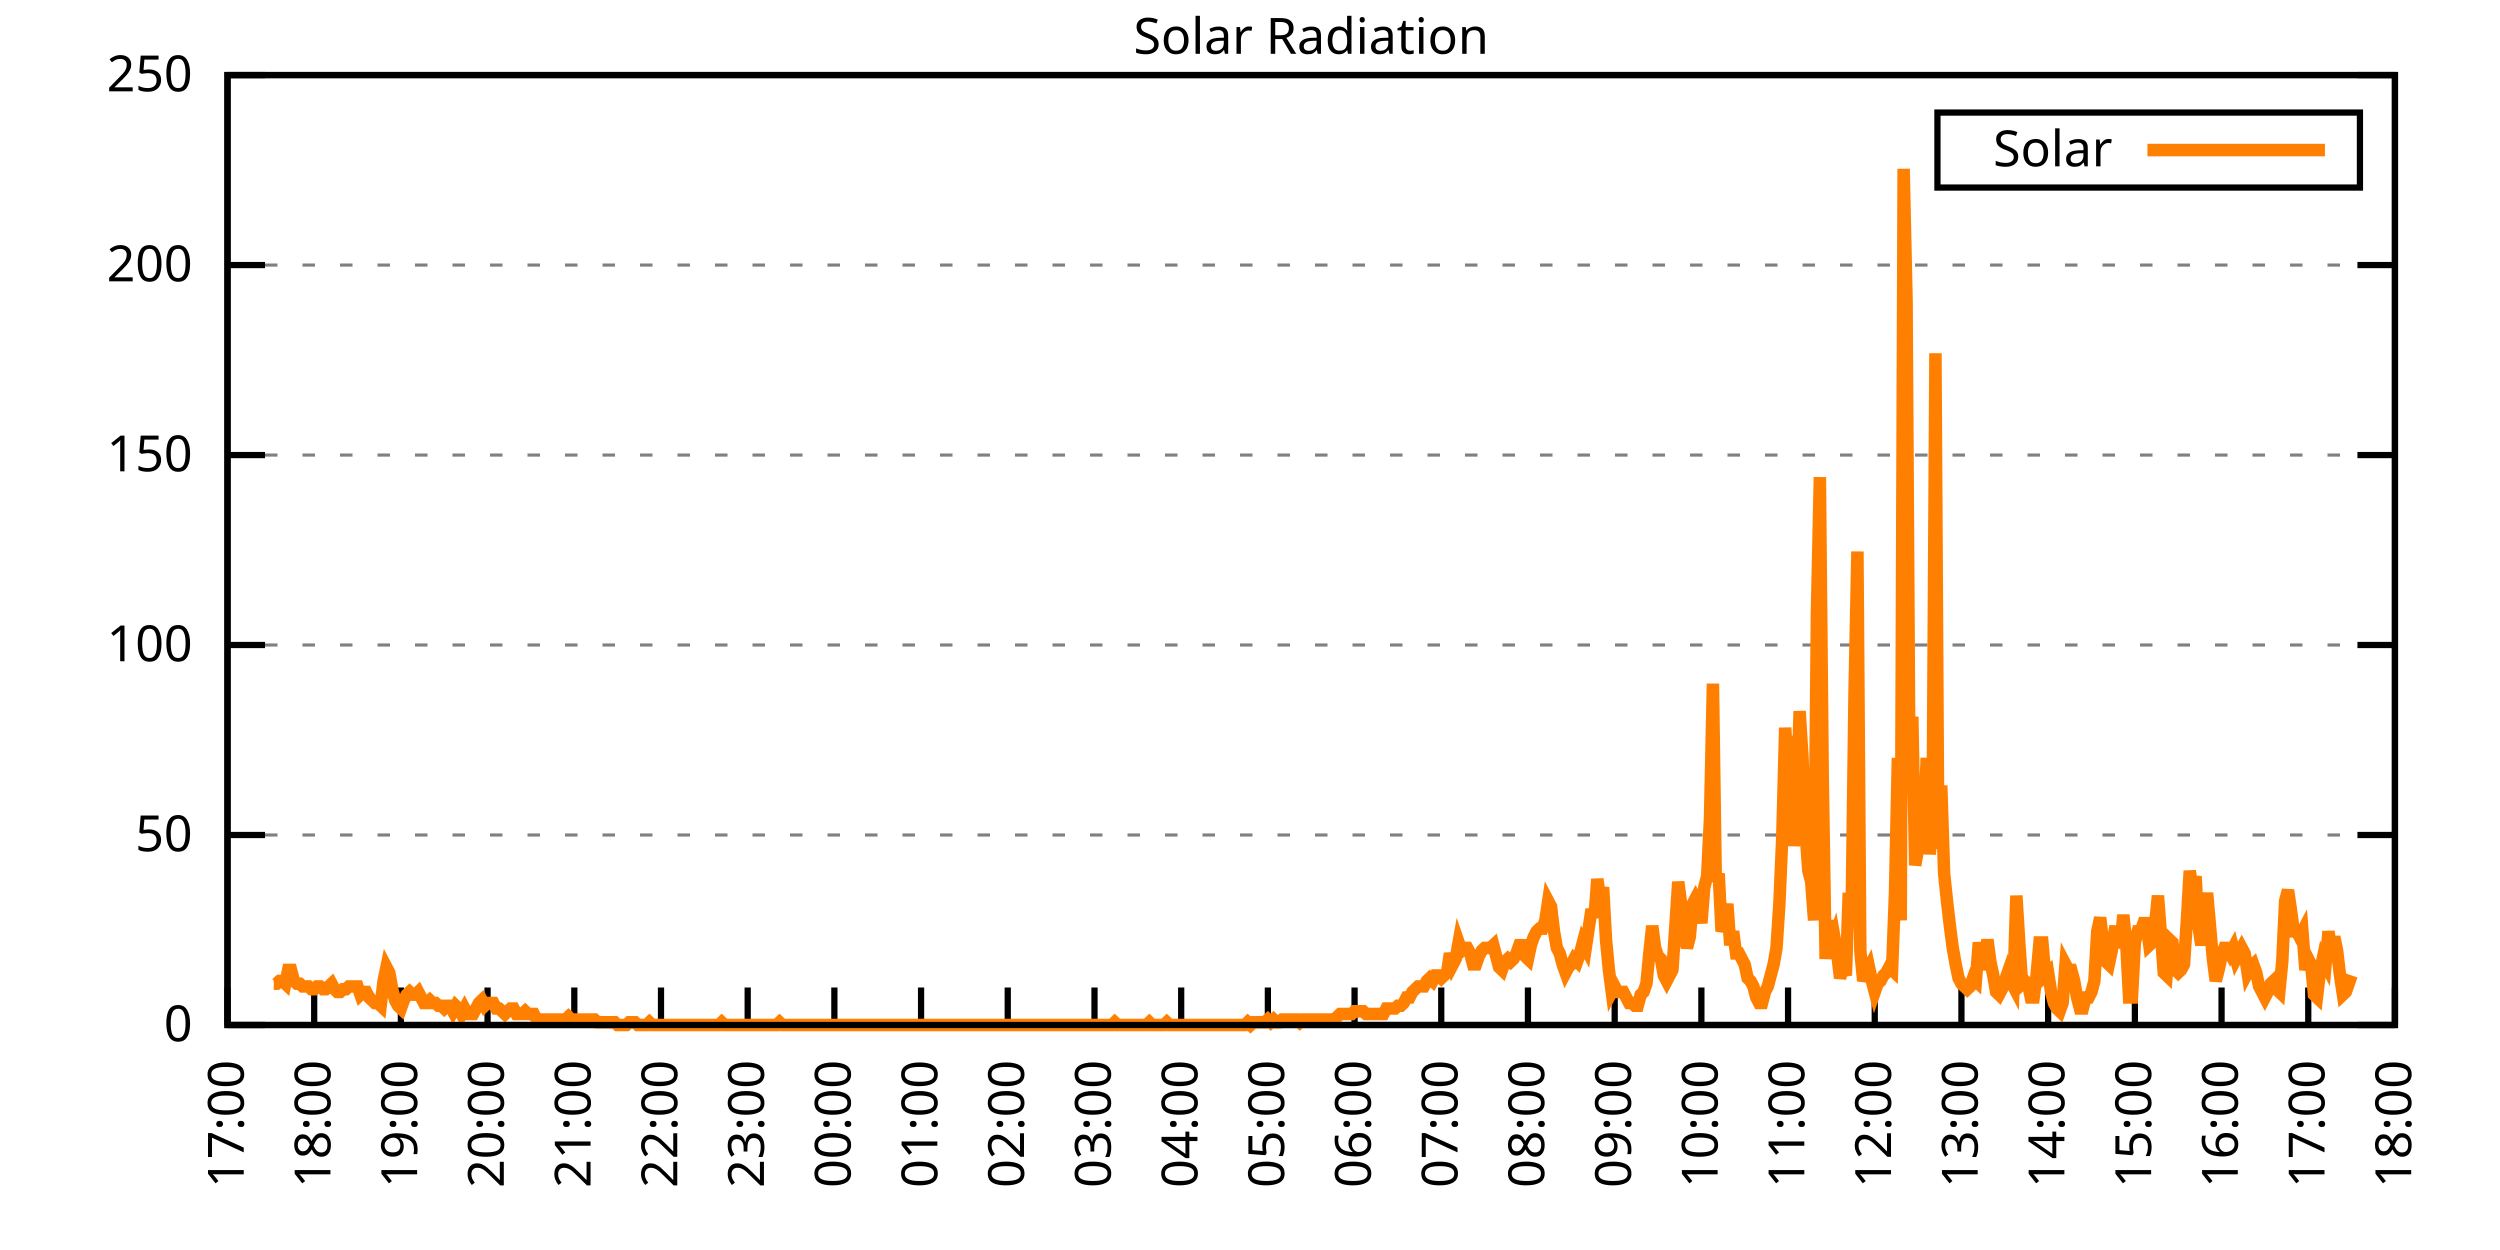
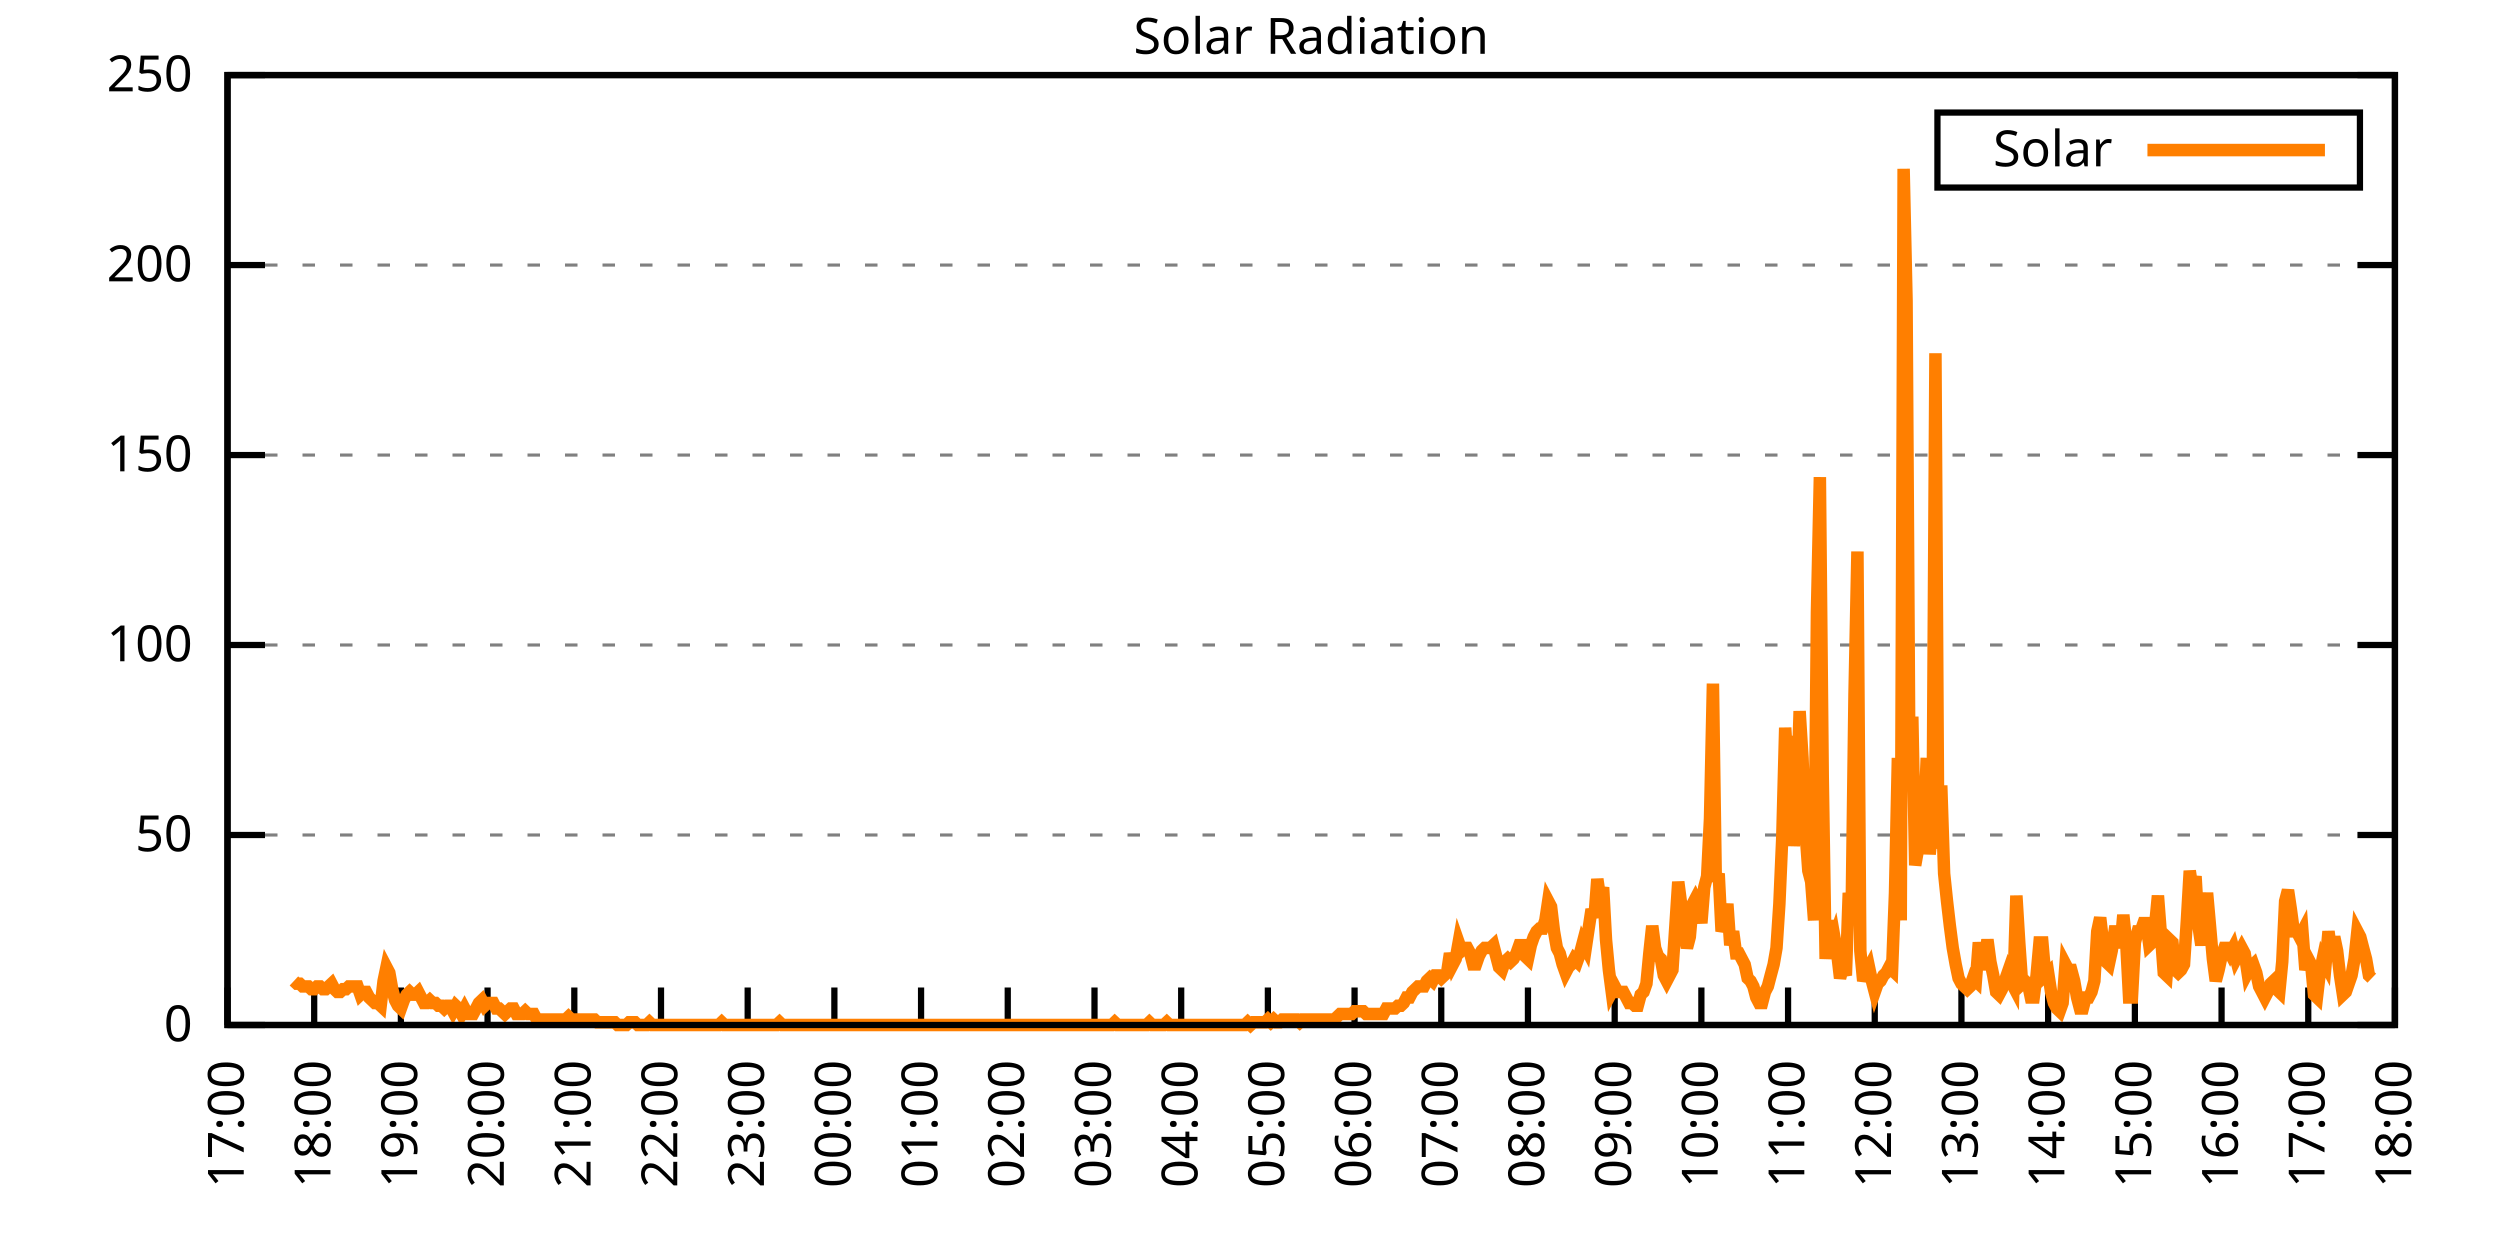
<svg xmlns="http://www.w3.org/2000/svg" xmlns:xlink="http://www.w3.org/1999/xlink" width="400" height="200" viewBox="0 0 400 200">
  <g id="gnuplot_canvas">
    <rect x="0" y="0" width="400" height="200" fill="none" />
    <defs>
      <circle id="gpDot" r="0.5" stroke-width="0.5" stroke="currentColor" />
      <path id="gpPt0" stroke-width="0.333" stroke="currentColor" d="M-1,0 h2 M0,-1 v2" />
      <path id="gpPt1" stroke-width="0.333" stroke="currentColor" d="M-1,-1 L1,1 M1,-1 L-1,1" />
      <path id="gpPt2" stroke-width="0.333" stroke="currentColor" d="M-1,0 L1,0 M0,-1 L0,1 M-1,-1 L1,1 M-1,1 L1,-1" />
      <rect id="gpPt3" stroke-width="0.333" stroke="currentColor" x="-1" y="-1" width="2" height="2" />
      <rect id="gpPt4" stroke-width="0.333" stroke="currentColor" fill="currentColor" x="-1" y="-1" width="2" height="2" />
      <circle id="gpPt5" stroke-width="0.333" stroke="currentColor" cx="0" cy="0" r="1" />
      <use xlink:href="#gpPt5" id="gpPt6" fill="currentColor" stroke="none" />
      <path id="gpPt7" stroke-width="0.333" stroke="currentColor" d="M0,-1.33 L-1.33,0.67 L1.33,0.67 z" />
      <use xlink:href="#gpPt7" id="gpPt8" fill="currentColor" stroke="none" />
      <use xlink:href="#gpPt7" id="gpPt9" stroke="currentColor" transform="rotate(180)" />
      <use xlink:href="#gpPt9" id="gpPt10" fill="currentColor" stroke="none" />
      <use xlink:href="#gpPt3" id="gpPt11" stroke="currentColor" transform="rotate(45)" />
      <use xlink:href="#gpPt11" id="gpPt12" fill="currentColor" stroke="none" />
      <path id="gpPt13" stroke-width="0.333" stroke="currentColor" d="M0,1.330 L1.265,0.411 L0.782,-1.067 L-0.782,-1.076 L-1.265,0.411 z" />
      <use xlink:href="#gpPt13" id="gpPt14" fill="currentColor" stroke="none" />
      <filter id="textbox" filterUnits="objectBoundingBox" x="0" y="0" height="1" width="1">
        <feFlood flood-color="white" flood-opacity="1" result="bgnd" />
        <feComposite in="SourceGraphic" in2="bgnd" operator="atop" />
      </filter>
      <filter id="greybox" filterUnits="objectBoundingBox" x="0" y="0" height="1" width="1">
        <feFlood flood-color="lightgrey" flood-opacity="1" result="grey" />
        <feComposite in="SourceGraphic" in2="grey" operator="atop" />
      </filter>
    </defs>
    <g fill="none" color="white" stroke="currentColor" stroke-width="1.00" stroke-linecap="butt" stroke-linejoin="miter">
</g>
    <g fill="none" color="black" stroke="currentColor" stroke-width="1.00" stroke-linecap="butt" stroke-linejoin="miter">
      <g stroke="none" shape-rendering="crispEdges">
        <polygon fill="rgb(255, 255, 255)" points="36.40,164.00 383.18,164.00 383.18,12.02 36.40,12.02 " />
      </g>
    </g>
    <g fill="none" color="black" stroke="currentColor" stroke-width="1.00" stroke-linecap="butt" stroke-linejoin="miter">
</g>
    <g fill="none" color="black" stroke="black" stroke-width="0.50" stroke-linecap="butt" stroke-linejoin="miter">
</g>
    <g fill="none" color="gray" stroke="currentColor" stroke-width="0.50" stroke-linecap="butt" stroke-linejoin="miter">
      <path stroke="gray" stroke-dasharray="2,4" class="gridline" d="M36.40,164.00 L383.19,164.00  " />
    </g>
    <g fill="none" color="gray" stroke="gray" stroke-width="1.00" stroke-linecap="butt" stroke-linejoin="miter">
</g>
    <g fill="none" color="black" stroke="currentColor" stroke-width="1.00" stroke-linecap="butt" stroke-linejoin="miter">
      <path stroke="black" d="M36.40,164.00 L42.40,164.00 M383.19,164.00 L377.19,164.00  " />
      <g transform="translate(30.80,166.60)" stroke="none" fill="black" font-family="Sans" font-size="8.00" text-anchor="end">
        <text>
          <tspan font-family="Sans"> 0</tspan>
        </text>
      </g>
    </g>
    <g fill="none" color="black" stroke="currentColor" stroke-width="1.00" stroke-linecap="butt" stroke-linejoin="miter">
</g>
    <g fill="none" color="black" stroke="black" stroke-width="0.50" stroke-linecap="butt" stroke-linejoin="miter">
</g>
    <g fill="none" color="gray" stroke="currentColor" stroke-width="0.50" stroke-linecap="butt" stroke-linejoin="miter">
      <path stroke="gray" stroke-dasharray="2,4" class="gridline" d="M36.40,133.60 L383.19,133.60  " />
    </g>
    <g fill="none" color="gray" stroke="gray" stroke-width="1.00" stroke-linecap="butt" stroke-linejoin="miter">
</g>
    <g fill="none" color="black" stroke="currentColor" stroke-width="1.00" stroke-linecap="butt" stroke-linejoin="miter">
      <path stroke="black" d="M36.40,133.60 L42.40,133.60 M383.19,133.60 L377.19,133.60  " />
      <g transform="translate(30.80,136.20)" stroke="none" fill="black" font-family="Sans" font-size="8.00" text-anchor="end">
        <text>
          <tspan font-family="Sans"> 50</tspan>
        </text>
      </g>
    </g>
    <g fill="none" color="black" stroke="currentColor" stroke-width="1.00" stroke-linecap="butt" stroke-linejoin="miter">
</g>
    <g fill="none" color="black" stroke="black" stroke-width="0.50" stroke-linecap="butt" stroke-linejoin="miter">
</g>
    <g fill="none" color="gray" stroke="currentColor" stroke-width="0.50" stroke-linecap="butt" stroke-linejoin="miter">
      <path stroke="gray" stroke-dasharray="2,4" class="gridline" d="M36.40,103.20 L383.19,103.20  " />
    </g>
    <g fill="none" color="gray" stroke="gray" stroke-width="1.00" stroke-linecap="butt" stroke-linejoin="miter">
</g>
    <g fill="none" color="black" stroke="currentColor" stroke-width="1.00" stroke-linecap="butt" stroke-linejoin="miter">
      <path stroke="black" d="M36.40,103.20 L42.40,103.20 M383.19,103.20 L377.19,103.20  " />
      <g transform="translate(30.80,105.80)" stroke="none" fill="black" font-family="Sans" font-size="8.00" text-anchor="end">
        <text>
          <tspan font-family="Sans"> 100</tspan>
        </text>
      </g>
    </g>
    <g fill="none" color="black" stroke="currentColor" stroke-width="1.00" stroke-linecap="butt" stroke-linejoin="miter">
</g>
    <g fill="none" color="black" stroke="black" stroke-width="0.50" stroke-linecap="butt" stroke-linejoin="miter">
</g>
    <g fill="none" color="gray" stroke="currentColor" stroke-width="0.50" stroke-linecap="butt" stroke-linejoin="miter">
      <path stroke="gray" stroke-dasharray="2,4" class="gridline" d="M36.40,72.81 L383.19,72.81  " />
    </g>
    <g fill="none" color="gray" stroke="gray" stroke-width="1.00" stroke-linecap="butt" stroke-linejoin="miter">
</g>
    <g fill="none" color="black" stroke="currentColor" stroke-width="1.00" stroke-linecap="butt" stroke-linejoin="miter">
      <path stroke="black" d="M36.40,72.81 L42.40,72.81 M383.19,72.81 L377.19,72.81  " />
      <g transform="translate(30.80,75.41)" stroke="none" fill="black" font-family="Sans" font-size="8.00" text-anchor="end">
        <text>
          <tspan font-family="Sans"> 150</tspan>
        </text>
      </g>
    </g>
    <g fill="none" color="black" stroke="currentColor" stroke-width="1.00" stroke-linecap="butt" stroke-linejoin="miter">
</g>
    <g fill="none" color="black" stroke="black" stroke-width="0.50" stroke-linecap="butt" stroke-linejoin="miter">
</g>
    <g fill="none" color="gray" stroke="currentColor" stroke-width="0.50" stroke-linecap="butt" stroke-linejoin="miter">
      <path stroke="gray" stroke-dasharray="2,4" class="gridline" d="M36.40,42.41 L383.19,42.41  " />
    </g>
    <g fill="none" color="gray" stroke="gray" stroke-width="1.00" stroke-linecap="butt" stroke-linejoin="miter">
</g>
    <g fill="none" color="black" stroke="currentColor" stroke-width="1.00" stroke-linecap="butt" stroke-linejoin="miter">
      <path stroke="black" d="M36.40,42.41 L42.40,42.41 M383.19,42.41 L377.19,42.41  " />
      <g transform="translate(30.80,45.01)" stroke="none" fill="black" font-family="Sans" font-size="8.00" text-anchor="end">
        <text>
          <tspan font-family="Sans"> 200</tspan>
        </text>
      </g>
    </g>
    <g fill="none" color="black" stroke="currentColor" stroke-width="1.00" stroke-linecap="butt" stroke-linejoin="miter">
</g>
    <g fill="none" color="black" stroke="black" stroke-width="0.50" stroke-linecap="butt" stroke-linejoin="miter">
</g>
    <g fill="none" color="gray" stroke="currentColor" stroke-width="0.50" stroke-linecap="butt" stroke-linejoin="miter">
      <path stroke="gray" stroke-dasharray="2,4" class="gridline" d="M36.40,12.01 L383.19,12.01  " />
    </g>
    <g fill="none" color="gray" stroke="gray" stroke-width="1.00" stroke-linecap="butt" stroke-linejoin="miter">
</g>
    <g fill="none" color="black" stroke="currentColor" stroke-width="1.00" stroke-linecap="butt" stroke-linejoin="miter">
      <path stroke="black" d="M36.40,12.01 L42.40,12.01 M383.19,12.01 L377.19,12.01  " />
      <g transform="translate(30.80,14.61)" stroke="none" fill="black" font-family="Sans" font-size="8.00" text-anchor="end">
        <text>
          <tspan font-family="Sans"> 250</tspan>
        </text>
      </g>
    </g>
    <g fill="none" color="black" stroke="currentColor" stroke-width="1.00" stroke-linecap="butt" stroke-linejoin="miter">
      <path stroke="black" d="M36.40,164.00 L36.40,158.00  " />
      <g transform="translate(39.00,169.60) rotate(270.00)" stroke="none" fill="black" font-family="Sans" font-size="8.00" text-anchor="end">
        <text>
          <tspan font-family="Sans">17:00</tspan>
        </text>
      </g>
    </g>
    <g fill="none" color="black" stroke="currentColor" stroke-width="1.00" stroke-linecap="butt" stroke-linejoin="miter">
      <path stroke="black" d="M50.27,164.00 L50.27,158.00  " />
      <g transform="translate(52.87,169.60) rotate(270.00)" stroke="none" fill="black" font-family="Sans" font-size="8.00" text-anchor="end">
        <text>
          <tspan font-family="Sans">18:00</tspan>
        </text>
      </g>
    </g>
    <g fill="none" color="black" stroke="currentColor" stroke-width="1.00" stroke-linecap="butt" stroke-linejoin="miter">
      <path stroke="black" d="M64.14,164.00 L64.14,158.00  " />
      <g transform="translate(66.74,169.60) rotate(270.00)" stroke="none" fill="black" font-family="Sans" font-size="8.00" text-anchor="end">
        <text>
          <tspan font-family="Sans">19:00</tspan>
        </text>
      </g>
    </g>
    <g fill="none" color="black" stroke="currentColor" stroke-width="1.00" stroke-linecap="butt" stroke-linejoin="miter">
      <path stroke="black" d="M78.01,164.00 L78.01,158.00  " />
      <g transform="translate(80.61,169.60) rotate(270.00)" stroke="none" fill="black" font-family="Sans" font-size="8.00" text-anchor="end">
        <text>
          <tspan font-family="Sans">20:00</tspan>
        </text>
      </g>
    </g>
    <g fill="none" color="black" stroke="currentColor" stroke-width="1.00" stroke-linecap="butt" stroke-linejoin="miter">
      <path stroke="black" d="M91.89,164.00 L91.89,158.00  " />
      <g transform="translate(94.49,169.60) rotate(270.00)" stroke="none" fill="black" font-family="Sans" font-size="8.00" text-anchor="end">
        <text>
          <tspan font-family="Sans">21:00</tspan>
        </text>
      </g>
    </g>
    <g fill="none" color="black" stroke="currentColor" stroke-width="1.00" stroke-linecap="butt" stroke-linejoin="miter">
      <path stroke="black" d="M105.76,164.00 L105.76,158.00  " />
      <g transform="translate(108.36,169.60) rotate(270.00)" stroke="none" fill="black" font-family="Sans" font-size="8.00" text-anchor="end">
        <text>
          <tspan font-family="Sans">22:00</tspan>
        </text>
      </g>
    </g>
    <g fill="none" color="black" stroke="currentColor" stroke-width="1.00" stroke-linecap="butt" stroke-linejoin="miter">
      <path stroke="black" d="M119.63,164.00 L119.63,158.00  " />
      <g transform="translate(122.23,169.60) rotate(270.00)" stroke="none" fill="black" font-family="Sans" font-size="8.00" text-anchor="end">
        <text>
          <tspan font-family="Sans">23:00</tspan>
        </text>
      </g>
    </g>
    <g fill="none" color="black" stroke="currentColor" stroke-width="1.00" stroke-linecap="butt" stroke-linejoin="miter">
      <path stroke="black" d="M133.50,164.00 L133.50,158.00  " />
      <g transform="translate(136.10,169.60) rotate(270.00)" stroke="none" fill="black" font-family="Sans" font-size="8.00" text-anchor="end">
        <text>
          <tspan font-family="Sans">00:00</tspan>
        </text>
      </g>
    </g>
    <g fill="none" color="black" stroke="currentColor" stroke-width="1.00" stroke-linecap="butt" stroke-linejoin="miter">
      <path stroke="black" d="M147.37,164.00 L147.37,158.00  " />
      <g transform="translate(149.97,169.60) rotate(270.00)" stroke="none" fill="black" font-family="Sans" font-size="8.00" text-anchor="end">
        <text>
          <tspan font-family="Sans">01:00</tspan>
        </text>
      </g>
    </g>
    <g fill="none" color="black" stroke="currentColor" stroke-width="1.00" stroke-linecap="butt" stroke-linejoin="miter">
      <path stroke="black" d="M161.24,164.00 L161.24,158.00  " />
      <g transform="translate(163.84,169.60) rotate(270.00)" stroke="none" fill="black" font-family="Sans" font-size="8.00" text-anchor="end">
        <text>
          <tspan font-family="Sans">02:00</tspan>
        </text>
      </g>
    </g>
    <g fill="none" color="black" stroke="currentColor" stroke-width="1.00" stroke-linecap="butt" stroke-linejoin="miter">
      <path stroke="black" d="M175.12,164.00 L175.12,158.00  " />
      <g transform="translate(177.72,169.60) rotate(270.00)" stroke="none" fill="black" font-family="Sans" font-size="8.00" text-anchor="end">
        <text>
          <tspan font-family="Sans">03:00</tspan>
        </text>
      </g>
    </g>
    <g fill="none" color="black" stroke="currentColor" stroke-width="1.00" stroke-linecap="butt" stroke-linejoin="miter">
      <path stroke="black" d="M188.99,164.00 L188.99,158.00  " />
      <g transform="translate(191.59,169.60) rotate(270.00)" stroke="none" fill="black" font-family="Sans" font-size="8.00" text-anchor="end">
        <text>
          <tspan font-family="Sans">04:00</tspan>
        </text>
      </g>
    </g>
    <g fill="none" color="black" stroke="currentColor" stroke-width="1.00" stroke-linecap="butt" stroke-linejoin="miter">
      <path stroke="black" d="M202.86,164.00 L202.86,158.00  " />
      <g transform="translate(205.46,169.60) rotate(270.00)" stroke="none" fill="black" font-family="Sans" font-size="8.00" text-anchor="end">
        <text>
          <tspan font-family="Sans">05:00</tspan>
        </text>
      </g>
    </g>
    <g fill="none" color="black" stroke="currentColor" stroke-width="1.00" stroke-linecap="butt" stroke-linejoin="miter">
      <path stroke="black" d="M216.73,164.00 L216.73,158.00  " />
      <g transform="translate(219.33,169.60) rotate(270.00)" stroke="none" fill="black" font-family="Sans" font-size="8.00" text-anchor="end">
        <text>
          <tspan font-family="Sans">06:00</tspan>
        </text>
      </g>
    </g>
    <g fill="none" color="black" stroke="currentColor" stroke-width="1.00" stroke-linecap="butt" stroke-linejoin="miter">
      <path stroke="black" d="M230.60,164.00 L230.60,158.00  " />
      <g transform="translate(233.20,169.60) rotate(270.00)" stroke="none" fill="black" font-family="Sans" font-size="8.00" text-anchor="end">
        <text>
          <tspan font-family="Sans">07:00</tspan>
        </text>
      </g>
    </g>
    <g fill="none" color="black" stroke="currentColor" stroke-width="1.00" stroke-linecap="butt" stroke-linejoin="miter">
      <path stroke="black" d="M244.47,164.00 L244.47,158.00  " />
      <g transform="translate(247.07,169.60) rotate(270.00)" stroke="none" fill="black" font-family="Sans" font-size="8.00" text-anchor="end">
        <text>
          <tspan font-family="Sans">08:00</tspan>
        </text>
      </g>
    </g>
    <g fill="none" color="black" stroke="currentColor" stroke-width="1.00" stroke-linecap="butt" stroke-linejoin="miter">
      <path stroke="black" d="M258.35,164.00 L258.35,158.00  " />
      <g transform="translate(260.95,169.60) rotate(270.00)" stroke="none" fill="black" font-family="Sans" font-size="8.00" text-anchor="end">
        <text>
          <tspan font-family="Sans">09:00</tspan>
        </text>
      </g>
    </g>
    <g fill="none" color="black" stroke="currentColor" stroke-width="1.00" stroke-linecap="butt" stroke-linejoin="miter">
      <path stroke="black" d="M272.22,164.00 L272.22,158.00  " />
      <g transform="translate(274.82,169.60) rotate(270.00)" stroke="none" fill="black" font-family="Sans" font-size="8.00" text-anchor="end">
        <text>
          <tspan font-family="Sans">10:00</tspan>
        </text>
      </g>
    </g>
    <g fill="none" color="black" stroke="currentColor" stroke-width="1.00" stroke-linecap="butt" stroke-linejoin="miter">
      <path stroke="black" d="M286.09,164.00 L286.09,158.00  " />
      <g transform="translate(288.69,169.60) rotate(270.00)" stroke="none" fill="black" font-family="Sans" font-size="8.00" text-anchor="end">
        <text>
          <tspan font-family="Sans">11:00</tspan>
        </text>
      </g>
    </g>
    <g fill="none" color="black" stroke="currentColor" stroke-width="1.00" stroke-linecap="butt" stroke-linejoin="miter">
      <path stroke="black" d="M299.96,164.00 L299.96,158.00  " />
      <g transform="translate(302.56,169.60) rotate(270.00)" stroke="none" fill="black" font-family="Sans" font-size="8.00" text-anchor="end">
        <text>
          <tspan font-family="Sans">12:00</tspan>
        </text>
      </g>
    </g>
    <g fill="none" color="black" stroke="currentColor" stroke-width="1.00" stroke-linecap="butt" stroke-linejoin="miter">
      <path stroke="black" d="M313.83,164.00 L313.83,158.00  " />
      <g transform="translate(316.43,169.60) rotate(270.00)" stroke="none" fill="black" font-family="Sans" font-size="8.00" text-anchor="end">
        <text>
          <tspan font-family="Sans">13:00</tspan>
        </text>
      </g>
    </g>
    <g fill="none" color="black" stroke="currentColor" stroke-width="1.00" stroke-linecap="butt" stroke-linejoin="miter">
      <path stroke="black" d="M327.70,164.00 L327.70,158.00  " />
      <g transform="translate(330.30,169.60) rotate(270.00)" stroke="none" fill="black" font-family="Sans" font-size="8.00" text-anchor="end">
        <text>
          <tspan font-family="Sans">14:00</tspan>
        </text>
      </g>
    </g>
    <g fill="none" color="black" stroke="currentColor" stroke-width="1.00" stroke-linecap="butt" stroke-linejoin="miter">
      <path stroke="black" d="M341.58,164.00 L341.58,158.00  " />
      <g transform="translate(344.18,169.60) rotate(270.00)" stroke="none" fill="black" font-family="Sans" font-size="8.00" text-anchor="end">
        <text>
          <tspan font-family="Sans">15:00</tspan>
        </text>
      </g>
    </g>
    <g fill="none" color="black" stroke="currentColor" stroke-width="1.00" stroke-linecap="butt" stroke-linejoin="miter">
      <path stroke="black" d="M355.45,164.00 L355.45,158.00  " />
      <g transform="translate(358.05,169.60) rotate(270.00)" stroke="none" fill="black" font-family="Sans" font-size="8.00" text-anchor="end">
        <text>
          <tspan font-family="Sans">16:00</tspan>
        </text>
      </g>
    </g>
    <g fill="none" color="black" stroke="currentColor" stroke-width="1.00" stroke-linecap="butt" stroke-linejoin="miter">
      <path stroke="black" d="M369.32,164.00 L369.32,158.00  " />
      <g transform="translate(371.92,169.60) rotate(270.00)" stroke="none" fill="black" font-family="Sans" font-size="8.00" text-anchor="end">
        <text>
          <tspan font-family="Sans">17:00</tspan>
        </text>
      </g>
    </g>
    <g fill="none" color="black" stroke="currentColor" stroke-width="1.00" stroke-linecap="butt" stroke-linejoin="miter">
      <path stroke="black" d="M383.19,164.00 L383.19,158.00  " />
      <g transform="translate(385.79,169.60) rotate(270.00)" stroke="none" fill="black" font-family="Sans" font-size="8.00" text-anchor="end">
        <text>
          <tspan font-family="Sans">18:00</tspan>
        </text>
      </g>
    </g>
    <g fill="none" color="black" stroke="currentColor" stroke-width="1.00" stroke-linecap="butt" stroke-linejoin="miter">
</g>
    <g fill="none" color="black" stroke="currentColor" stroke-width="1.00" stroke-linecap="butt" stroke-linejoin="miter">
      <path stroke="black" d="M36.40,12.01 L36.40,164.00 L383.19,164.00 L383.19,12.01 L36.40,12.01 Z  " />
    </g>
    <g fill="none" color="black" stroke="currentColor" stroke-width="1.00" stroke-linecap="butt" stroke-linejoin="miter">
</g>
    <g fill="none" color="black" stroke="currentColor" stroke-width="1.00" stroke-linecap="butt" stroke-linejoin="miter">
      <path stroke="black" d="M309.99,30.01 L309.99,18.01 L377.59,18.01 L377.59,30.01 L309.99,30.01 Z  " />
    </g>
    <g id="Solar_Radiation_plot_1">
      <g fill="none" color="white" stroke="black" stroke-width="2.00" stroke-linecap="butt" stroke-linejoin="miter">
</g>
      <g fill="none" color="black" stroke="currentColor" stroke-width="2.00" stroke-linecap="butt" stroke-linejoin="miter">
        <g transform="translate(337.99,26.61)" stroke="none" fill="black" font-family="Sans" font-size="8.00" text-anchor="end">
          <text>
            <tspan font-family="Sans">Solar</tspan>
          </text>
        </g>
      </g>
      <g fill="none" color="black" stroke="currentColor" stroke-width="2.00" stroke-linecap="butt" stroke-linejoin="miter">
-         <path stroke="rgb(255, 127,   0)" d="M343.59,24.01 L371.99,24.01 M43.80,157.39 L44.26,157.39 L44.72,156.95 L45.19,156.95 L45.65,157.39 L46.11,155.19   L46.57,155.19 L47.03,156.95 L47.50,157.39 L47.96,157.39 L48.42,157.83 L48.88,157.83 L49.35,157.83 L49.81,158.27   L50.27,158.27 L50.73,157.83 L51.20,157.83 L51.66,158.27 L52.12,158.27 L52.58,157.83 L53.05,157.39 L53.51,158.27   L53.97,158.71 L54.43,158.71 L54.90,158.27 L55.36,158.27 L55.82,157.83 L56.28,157.83 L56.75,157.83 L57.21,157.83   L57.67,159.15 L58.13,158.71 L58.59,158.71 L59.06,159.60 L59.52,160.04 L59.98,160.48 L60.44,160.48 L60.91,160.92   L61.37,156.95 L61.83,154.75 L62.29,155.63 L62.76,158.27 L63.22,160.04 L63.68,160.92 L64.14,161.36 L64.61,160.04   L65.07,159.15 L65.53,158.71 L65.99,159.15 L66.46,159.15 L66.92,158.71 L67.38,159.60 L67.84,160.48 L68.30,160.48   L68.77,160.04 L69.23,160.48 L69.69,160.48 L70.15,160.92 L70.62,160.92 L71.08,161.36 L71.54,160.92 L72.00,160.92   L72.47,161.80 L72.93,160.92 L73.39,161.36 L73.85,162.24 L74.32,161.36 L74.78,162.24 L75.24,162.24 L75.70,162.24   L76.17,161.36 L76.63,160.48 L77.09,160.04 L77.55,160.92 L78.01,160.48 L78.48,160.48 L78.94,160.48 L79.40,161.36   L79.86,161.36 L80.33,161.80 L80.79,162.24 L81.25,161.80 L81.71,161.36 L82.18,161.36 L82.64,162.24 L83.10,162.24   L83.56,162.24 L84.03,161.80 L84.49,162.24 L84.95,162.24 L85.41,162.24 L85.88,163.12 L86.34,163.12 L86.80,163.12   L87.26,163.12 L87.72,163.12 L88.19,163.12 L88.65,163.12 L89.11,163.12 L89.57,163.12 L90.04,163.12 L90.50,163.12   L90.96,162.68 L91.42,163.12 L91.89,163.12 L92.35,163.12 L92.81,163.12 L93.27,163.12 L93.74,163.12 L94.20,163.12   L94.66,163.12 L95.12,163.12 L95.59,163.56 L96.05,163.56 L96.51,163.56 L96.97,163.56 L97.44,163.56 L97.90,163.56   L98.36,163.56 L98.82,164.00 L99.28,164.00 L99.75,164.00 L100.21,164.00 L100.67,163.56 L101.13,163.56 L101.60,163.56   L102.06,164.00 L102.52,164.00 L102.98,164.00 L103.45,164.00 L103.91,163.56 L104.37,164.00 L104.83,164.00 L105.30,164.00   L105.76,164.00 L106.22,164.00 L106.68,164.00 L107.15,164.00 L107.61,164.00 L108.07,164.00 L108.53,164.00 L108.99,164.00   L109.46,164.00 L109.92,164.00 L110.38,164.00 L110.84,164.00 L111.31,164.00 L111.77,164.00 L112.23,164.00 L112.69,164.00   L113.16,164.00 L113.62,164.00 L114.08,164.00 L114.54,164.00 L115.01,164.00 L115.47,163.56 L115.93,164.00 L116.39,164.00   L116.86,164.00 L117.32,164.00 L117.78,164.00 L118.24,164.00 L118.70,164.00 L119.17,164.00 L119.63,164.00 L120.09,164.00   L120.55,164.00 L121.02,164.00 L121.48,164.00 L121.94,164.00 L122.40,164.00 L122.87,164.00 L123.33,164.00 L123.79,164.00   L124.25,164.00 L124.72,163.56 L125.18,164.00 L125.64,164.00 L126.10,164.00 L126.57,164.00 L127.03,164.00 L127.49,164.00   L127.95,164.00 L128.41,164.00 L128.88,164.00 L129.34,164.00 L129.80,164.00 L130.26,164.00 L130.73,164.00 L131.19,164.00   L131.65,164.00 L132.11,164.00 L132.58,164.00 L133.04,164.00 L133.50,164.00 L133.96,164.00 L134.43,164.00 L134.89,164.00   L135.35,164.00 L135.81,164.00 L136.28,164.00 L136.74,164.00 L137.20,164.00 L137.66,164.00 L138.13,164.00 L138.59,164.00   L139.05,164.00 L139.51,164.00 L139.97,164.00 L140.44,164.00 L140.90,164.00 L141.36,164.00 L141.82,164.00 L142.29,164.00   L142.75,164.00 L143.21,164.00 L143.67,164.00 L144.14,164.00 L144.60,164.00 L145.06,164.00 L145.52,164.00 L145.99,164.00   L146.45,164.00 L146.91,164.00 L147.37,164.00 L147.84,164.00 L148.30,164.00 L148.76,164.00 L149.22,164.00 L149.68,164.00   L150.15,164.00 L150.61,164.00 L151.07,164.00 L151.53,164.00 L152.00,164.00 L152.46,164.00 L152.92,164.00 L153.38,164.00   L153.85,164.00 L154.31,164.00 L154.77,164.00 L155.23,164.00 L155.70,164.00 L156.16,164.00 L156.62,164.00 L157.08,164.00   L157.55,164.00 L158.01,164.00 L158.47,164.00 L158.93,164.00 L159.39,164.00 L159.86,164.00 L160.32,164.00 L160.78,164.00   L161.24,164.00 L161.71,164.00 L162.17,164.00 L162.63,164.00 L163.09,164.00 L163.56,164.00 L164.02,164.00 L164.48,164.00   L164.94,164.00 L165.41,164.00 L165.87,164.00 L166.33,164.00 L166.79,164.00 L167.26,164.00 L167.72,164.00 L168.18,164.00   L168.64,164.00 L169.10,164.00 L169.57,164.00 L170.03,164.00 L170.49,164.00 L170.95,164.00 L171.42,164.00 L171.88,164.00   L172.34,164.00 L172.80,164.00 L173.27,164.00 L173.73,164.00 L174.19,164.00 L174.65,164.00 L175.12,164.00 L175.58,164.00   L176.04,164.00 L176.50,164.00 L176.97,164.00 L177.43,164.00 L177.89,164.00 L178.35,163.56 L178.82,164.00 L179.28,164.00   L179.74,164.00 L180.20,164.00 L180.66,164.00 L181.13,164.00 L181.59,164.00 L182.05,164.00 L182.51,164.00 L182.98,164.00   L183.44,164.00 L183.90,163.56 L184.36,164.00 L184.83,164.00 L185.29,164.00 L185.75,164.00 L186.21,164.00 L186.68,163.56   L187.14,164.00 L187.60,164.00 L188.06,164.00 L188.53,164.00 L188.99,164.00 L189.45,164.00 L189.91,164.00 L190.37,164.00   L190.84,164.00 L191.30,164.00 L191.76,164.00 L192.22,164.00 L192.69,164.00 L193.15,164.00 L193.61,164.00 L194.07,164.00   L194.54,164.00 L195.00,164.00 L195.46,164.00 L195.92,164.00 L196.39,164.00 L196.85,164.00 L197.31,164.00 L197.77,164.00   L198.24,164.00 L198.70,164.00 L199.16,164.00 L199.62,163.56 L200.08,164.00 L200.55,163.56 L201.01,163.56 L201.47,163.56   L201.93,163.56 L202.40,163.56 L202.86,163.12 L203.32,163.56 L203.78,163.12 L204.25,163.56 L204.71,163.56 L205.17,163.12   L205.63,163.12 L206.10,163.12 L206.56,163.12 L207.02,163.12 L207.48,163.12 L207.95,163.56 L208.41,163.12 L208.87,163.12   L209.33,163.12 L209.80,163.12 L210.26,163.12 L210.72,163.12 L211.18,163.12 L211.64,163.12 L212.11,163.12 L212.57,163.12   L213.03,163.12 L213.49,163.12 L213.96,162.68 L214.42,162.24 L214.88,162.24 L215.34,162.24 L215.81,162.24 L216.27,162.24   L216.73,161.80 L217.19,161.80 L217.66,161.80 L218.12,161.80 L218.58,162.24 L219.04,162.24 L219.51,162.24 L219.97,162.24   L220.43,162.24 L220.89,162.24 L221.35,162.24 L221.82,161.36 L222.28,161.36 L222.74,161.36 L223.20,161.36 L223.67,160.92   L224.13,160.92 L224.59,160.48 L225.05,159.60 L225.52,159.60 L225.98,158.71 L226.44,158.27 L226.90,157.83 L227.37,157.83   L227.83,157.83 L228.29,156.95 L228.75,156.51 L229.22,156.95 L229.68,156.07 L230.14,156.07 L230.60,156.51 L231.06,156.07   L231.53,155.63 L231.99,152.55 L232.45,154.31 L232.91,153.43 L233.38,150.79 L233.84,152.11 L234.30,151.67 L234.76,151.67   L235.23,152.55 L235.69,154.31 L236.15,154.31 L236.61,152.99 L237.08,152.11 L237.54,151.67 L238.00,151.67 L238.46,151.67   L238.93,151.23 L239.39,152.99 L239.85,154.75 L240.31,155.19 L240.77,153.87 L241.24,153.43 L241.70,153.87 L242.16,153.43   L242.62,152.55 L243.09,151.23 L243.55,151.23 L244.01,152.99 L244.47,153.43 L244.94,151.23 L245.40,149.90 L245.86,149.02   L246.32,148.58 L246.79,148.58 L247.25,147.26 L247.71,144.18 L248.17,145.06 L248.64,149.02 L249.10,151.67 L249.56,152.55   L250.02,154.31 L250.49,155.63 L250.95,154.75 L251.41,154.31 L251.87,153.43 L252.33,153.87 L252.80,152.55 L253.26,150.79   L253.72,151.67 L254.18,148.58 L254.65,145.50 L255.11,146.82 L255.57,140.65 L256.03,143.74 L256.50,141.98 L256.96,150.34   L257.42,155.19 L257.88,158.71 L258.35,157.83 L258.81,158.71 L259.27,158.71 L259.73,158.71 L260.20,159.60 L260.66,160.48   L261.12,160.48 L261.58,160.92 L262.04,160.92 L262.51,159.15 L262.97,158.71 L263.43,157.39 L263.89,152.55 L264.36,148.14   L264.82,151.67 L265.28,152.99 L265.74,153.43 L266.21,156.07 L266.67,156.95 L267.13,156.07 L267.59,155.19 L268.06,148.14   L268.52,141.09 L268.98,144.62 L269.44,148.58 L269.91,151.67 L270.37,149.90 L270.83,144.62 L271.29,143.74 L271.75,144.62   L272.22,147.70 L272.68,141.98 L273.14,140.21 L273.60,130.96 L274.07,109.38 L274.53,141.09 L274.99,139.77 L275.45,149.02   L275.92,147.70 L276.38,144.62 L276.84,151.23 L277.30,149.02 L277.77,152.55 L278.23,152.55 L278.69,153.43 L279.15,154.31   L279.62,156.51 L280.08,156.95 L280.54,157.83 L281.00,159.60 L281.46,160.48 L281.93,160.48 L282.39,158.71 L282.85,157.83   L283.31,156.07 L283.78,154.31 L284.24,151.67 L284.70,144.62 L285.16,134.05 L285.63,116.43 L286.09,124.36 L286.55,117.75   L287.01,135.37 L287.48,128.76 L287.94,113.78 L288.40,121.27 L288.86,132.73 L289.33,139.33 L289.79,141.09 L290.25,147.26   L290.71,97.93 L291.18,76.34 L291.64,124.36 L292.10,153.43 L292.56,147.26 L293.02,151.23 L293.49,149.90 L293.95,152.55   L294.41,156.51 L294.87,154.75 L295.34,156.07 L295.80,142.86 L296.26,145.94 L296.72,111.14 L297.19,88.24 L297.65,152.11   L298.11,156.95 L298.57,155.63 L299.04,154.75 L299.50,156.95 L299.96,158.71 L300.42,157.39 L300.89,156.95 L301.35,156.07   L301.81,155.63 L302.27,154.75 L302.73,155.19 L303.20,142.86 L303.66,121.27 L304.12,147.26 L304.58,27.01 L305.05,48.15   L305.51,123.47 L305.97,114.67 L306.43,138.45 L306.90,135.81 L307.36,130.08 L307.82,132.28 L308.28,121.27 L308.75,136.69   L309.21,131.84 L309.67,56.52 L310.13,135.81 L310.60,125.68 L311.06,139.77 L311.52,144.18 L311.98,148.14 L312.44,151.67   L312.91,154.31 L313.37,156.51 L313.83,157.39 L314.29,157.83 L314.76,158.27 L315.22,157.83 L315.68,156.51 L316.14,156.95   L316.61,150.79 L317.07,154.31 L317.53,154.31 L317.99,150.34 L318.46,153.87 L318.92,156.07 L319.38,158.71 L319.84,159.15   L320.31,158.27 L320.77,156.95 L321.23,155.63 L321.69,156.95 L322.15,157.83 L322.62,143.30 L323.08,150.79 L323.54,157.39   L324.00,156.95 L324.47,157.39 L324.93,159.60 L325.39,159.60 L325.85,156.07 L326.32,150.79 L326.78,150.79 L327.24,156.07   L327.70,155.63 L328.17,158.71 L328.63,160.48 L329.09,161.36 L329.55,161.80 L330.02,160.48 L330.48,154.31 L330.94,155.19   L331.40,155.19 L331.87,156.95 L332.33,159.60 L332.79,161.36 L333.25,161.36 L333.71,159.60 L334.18,159.60 L334.64,158.71   L335.10,156.95 L335.56,149.02 L336.03,146.82 L336.49,150.79 L336.95,153.87 L337.41,154.31 L337.88,152.11 L338.34,149.02   L338.80,149.02 L339.26,151.67 L339.73,146.38 L340.19,150.79 L340.65,159.60 L341.11,159.60 L341.58,150.79 L342.04,149.02   L342.50,149.02 L342.96,147.70 L343.42,147.70 L343.89,151.23 L344.35,150.79 L344.81,148.14 L345.27,143.30 L345.74,149.46   L346.20,155.63 L346.66,156.07 L347.12,150.34 L347.59,150.79 L348.05,155.19 L348.51,155.63 L348.97,155.19 L349.44,154.31   L349.90,147.26 L350.36,139.33 L350.82,142.42 L351.29,140.21 L351.75,148.14 L352.21,151.23 L352.67,147.70 L353.13,142.86   L353.60,148.14 L354.06,153.43 L354.52,156.95 L354.98,155.19 L355.45,152.99 L355.91,151.67 L356.37,151.67 L356.83,152.55   L357.30,151.67 L357.76,153.43 L358.22,152.55 L358.68,151.67 L359.15,152.55 L359.61,155.63 L360.07,154.75 L360.53,154.31   L361.00,155.63 L361.46,157.83 L361.92,158.71 L362.38,159.60 L362.84,158.71 L363.31,157.39 L363.77,156.95 L364.23,158.27   L364.69,158.71 L365.16,153.87 L365.62,144.18 L366.08,142.42 L366.54,145.50 L367.01,149.02 L367.47,149.02 L367.93,149.90   L368.39,149.02 L368.86,155.19 L369.32,153.43 L369.78,154.31 L370.24,159.15 L370.71,159.60 L371.17,155.63 L371.63,153.43   L372.09,154.31 L372.56,149.02 L373.02,152.55 L373.48,149.90 L373.94,152.11 L374.40,156.07 L374.87,159.15 L375.33,158.71   L375.79,157.39 L376.25,156.07  " />
+         <path stroke="rgb(255, 127,   0)" d="M343.59,24.01 L371.99,24.01 M47.03,156.95 L47.50,157.39 L47.96,157.39 L48.42,157.83 L48.88,157.83 L49.35,157.83   L49.81,158.27 L50.27,158.27 L50.73,157.83 L51.20,157.83 L51.66,158.27 L52.12,158.27 L52.58,157.83 L53.05,157.39   L53.51,158.27 L53.97,158.71 L54.43,158.71 L54.90,158.27 L55.36,158.27 L55.82,157.83 L56.28,157.83 L56.75,157.83   L57.21,157.83 L57.67,159.15 L58.13,158.71 L58.59,158.71 L59.06,159.60 L59.52,160.04 L59.98,160.48 L60.44,160.48   L60.91,160.92 L61.37,156.95 L61.83,154.75 L62.29,155.63 L62.76,158.27 L63.22,160.04 L63.68,160.92 L64.14,161.36   L64.61,160.04 L65.07,159.15 L65.53,158.71 L65.99,159.15 L66.46,159.15 L66.92,158.71 L67.38,159.60 L67.84,160.48   L68.30,160.48 L68.77,160.04 L69.23,160.48 L69.69,160.48 L70.15,160.92 L70.62,160.92 L71.08,161.36 L71.54,160.92   L72.00,160.92 L72.47,161.80 L72.93,160.92 L73.39,161.36 L73.85,162.24 L74.32,161.36 L74.78,162.24 L75.24,162.24   L75.70,162.24 L76.17,161.36 L76.63,160.48 L77.09,160.04 L77.55,160.92 L78.01,160.48 L78.48,160.48 L78.94,160.48   L79.40,161.36 L79.86,161.36 L80.33,161.80 L80.79,162.24 L81.25,161.80 L81.71,161.36 L82.18,161.36 L82.64,162.24   L83.10,162.24 L83.56,162.24 L84.03,161.80 L84.49,162.24 L84.95,162.24 L85.41,162.24 L85.88,163.12 L86.34,163.12   L86.80,163.12 L87.26,163.12 L87.72,163.12 L88.19,163.12 L88.65,163.12 L89.11,163.12 L89.57,163.12 L90.04,163.12   L90.50,163.12 L90.96,162.68 L91.42,163.12 L91.89,163.12 L92.35,163.12 L92.81,163.12 L93.27,163.12 L93.74,163.12   L94.20,163.12 L94.66,163.12 L95.12,163.12 L95.59,163.56 L96.05,163.56 L96.51,163.56 L96.97,163.56 L97.44,163.56   L97.90,163.56 L98.36,163.56 L98.82,164.00 L99.28,164.00 L99.75,164.00 L100.21,164.00 L100.67,163.56 L101.13,163.56   L101.60,163.56 L102.06,164.00 L102.52,164.00 L102.98,164.00 L103.45,164.00 L103.91,163.56 L104.37,164.00 L104.83,164.00   L105.30,164.00 L105.76,164.00 L106.22,164.00 L106.68,164.00 L107.15,164.00 L107.61,164.00 L108.07,164.00 L108.53,164.00   L108.99,164.00 L109.46,164.00 L109.92,164.00 L110.38,164.00 L110.84,164.00 L111.31,164.00 L111.77,164.00 L112.23,164.00   L112.69,164.00 L113.16,164.00 L113.62,164.00 L114.08,164.00 L114.54,164.00 L115.01,164.00 L115.47,163.56 L115.93,164.00   L116.39,164.00 L116.86,164.00 L117.32,164.00 L117.78,164.00 L118.24,164.00 L118.70,164.00 L119.17,164.00 L119.63,164.00   L120.09,164.00 L120.55,164.00 L121.02,164.00 L121.48,164.00 L121.94,164.00 L122.40,164.00 L122.87,164.00 L123.33,164.00   L123.79,164.00 L124.25,164.00 L124.72,163.56 L125.18,164.00 L125.64,164.00 L126.10,164.00 L126.57,164.00 L127.03,164.00   L127.49,164.00 L127.95,164.00 L128.41,164.00 L128.88,164.00 L129.34,164.00 L129.80,164.00 L130.26,164.00 L130.73,164.00   L131.19,164.00 L131.65,164.00 L132.11,164.00 L132.58,164.00 L133.04,164.00 L133.50,164.00 L133.96,164.00 L134.43,164.00   L134.89,164.00 L135.35,164.00 L135.81,164.00 L136.28,164.00 L136.74,164.00 L137.20,164.00 L137.66,164.00 L138.13,164.00   L138.59,164.00 L139.05,164.00 L139.51,164.00 L139.97,164.00 L140.44,164.00 L140.90,164.00 L141.36,164.00 L141.82,164.00   L142.29,164.00 L142.75,164.00 L143.21,164.00 L143.67,164.00 L144.14,164.00 L144.60,164.00 L145.06,164.00 L145.52,164.00   L145.99,164.00 L146.45,164.00 L146.91,164.00 L147.37,164.00 L147.84,164.00 L148.30,164.00 L148.76,164.00 L149.22,164.00   L149.68,164.00 L150.15,164.00 L150.61,164.00 L151.07,164.00 L151.53,164.00 L152.00,164.00 L152.46,164.00 L152.92,164.00   L153.38,164.00 L153.85,164.00 L154.31,164.00 L154.77,164.00 L155.23,164.00 L155.70,164.00 L156.16,164.00 L156.62,164.00   L157.08,164.00 L157.55,164.00 L158.01,164.00 L158.47,164.00 L158.93,164.00 L159.39,164.00 L159.86,164.00 L160.32,164.00   L160.78,164.00 L161.24,164.00 L161.71,164.00 L162.17,164.00 L162.63,164.00 L163.09,164.00 L163.56,164.00 L164.02,164.00   L164.48,164.00 L164.94,164.00 L165.41,164.00 L165.87,164.00 L166.33,164.00 L166.79,164.00 L167.26,164.00 L167.72,164.00   L168.18,164.00 L168.64,164.00 L169.10,164.00 L169.57,164.00 L170.03,164.00 L170.49,164.00 L170.95,164.00 L171.42,164.00   L171.88,164.00 L172.34,164.00 L172.80,164.00 L173.27,164.00 L173.73,164.00 L174.19,164.00 L174.65,164.00 L175.12,164.00   L175.58,164.00 L176.04,164.00 L176.50,164.00 L176.97,164.00 L177.43,164.00 L177.89,164.00 L178.35,163.56 L178.82,164.00   L179.28,164.00 L179.74,164.00 L180.20,164.00 L180.66,164.00 L181.13,164.00 L181.59,164.00 L182.05,164.00 L182.51,164.00   L182.98,164.00 L183.44,164.00 L183.90,163.56 L184.36,164.00 L184.83,164.00 L185.29,164.00 L185.75,164.00 L186.21,164.00   L186.68,163.56 L187.14,164.00 L187.60,164.00 L188.06,164.00 L188.53,164.00 L188.99,164.00 L189.45,164.00 L189.91,164.00   L190.37,164.00 L190.84,164.00 L191.30,164.00 L191.76,164.00 L192.22,164.00 L192.69,164.00 L193.15,164.00 L193.61,164.00   L194.07,164.00 L194.54,164.00 L195.00,164.00 L195.46,164.00 L195.92,164.00 L196.39,164.00 L196.85,164.00 L197.31,164.00   L197.77,164.00 L198.24,164.00 L198.70,164.00 L199.16,164.00 L199.62,163.56 L200.08,164.00 L200.55,163.56 L201.01,163.56   L201.47,163.56 L201.93,163.56 L202.40,163.56 L202.86,163.12 L203.32,163.56 L203.78,163.12 L204.25,163.56 L204.71,163.56   L205.17,163.12 L205.63,163.12 L206.10,163.12 L206.56,163.12 L207.02,163.12 L207.48,163.12 L207.95,163.56 L208.41,163.12   L208.87,163.12 L209.33,163.12 L209.80,163.12 L210.26,163.12 L210.72,163.12 L211.18,163.12 L211.64,163.12 L212.11,163.12   L212.57,163.12 L213.03,163.12 L213.49,163.12 L213.96,162.68 L214.42,162.24 L214.88,162.24 L215.34,162.24 L215.81,162.24   L216.27,162.24 L216.73,161.80 L217.19,161.80 L217.66,161.80 L218.12,161.80 L218.58,162.24 L219.04,162.24 L219.51,162.24   L219.97,162.24 L220.43,162.24 L220.89,162.24 L221.35,162.24 L221.82,161.36 L222.28,161.36 L222.74,161.36 L223.20,161.36   L223.67,160.92 L224.13,160.92 L224.59,160.48 L225.05,159.60 L225.52,159.60 L225.98,158.71 L226.44,158.27 L226.90,157.83   L227.37,157.83 L227.83,157.83 L228.29,156.95 L228.75,156.51 L229.22,156.95 L229.68,156.07 L230.14,156.07 L230.60,156.51   L231.06,156.07 L231.53,155.63 L231.99,152.55 L232.45,154.31 L232.91,153.43 L233.38,150.79 L233.84,152.11 L234.30,151.67   L234.76,151.67 L235.23,152.55 L235.69,154.31 L236.15,154.31 L236.61,152.99 L237.08,152.11 L237.54,151.67 L238.00,151.67   L238.46,151.67 L238.93,151.23 L239.39,152.99 L239.85,154.75 L240.31,155.19 L240.77,153.87 L241.24,153.43 L241.70,153.87   L242.16,153.43 L242.62,152.55 L243.09,151.23 L243.55,151.23 L244.01,152.99 L244.47,153.43 L244.94,151.23 L245.40,149.90   L245.86,149.02 L246.32,148.58 L246.79,148.58 L247.25,147.26 L247.71,144.18 L248.17,145.06 L248.64,149.02 L249.10,151.67   L249.56,152.55 L250.02,154.31 L250.49,155.63 L250.95,154.75 L251.41,154.31 L251.87,153.43 L252.33,153.87 L252.80,152.55   L253.26,150.79 L253.72,151.67 L254.18,148.58 L254.65,145.50 L255.11,146.82 L255.57,140.65 L256.03,143.74 L256.50,141.98   L256.96,150.34 L257.42,155.19 L257.88,158.71 L258.35,157.83 L258.81,158.71 L259.27,158.71 L259.73,158.71 L260.20,159.60   L260.66,160.48 L261.12,160.48 L261.58,160.92 L262.04,160.92 L262.51,159.15 L262.97,158.71 L263.43,157.39 L263.89,152.55   L264.36,148.14 L264.82,151.67 L265.28,152.99 L265.74,153.43 L266.21,156.07 L266.67,156.95 L267.13,156.07 L267.59,155.19   L268.06,148.14 L268.52,141.09 L268.98,144.62 L269.44,148.58 L269.91,151.67 L270.37,149.90 L270.83,144.62 L271.29,143.74   L271.75,144.62 L272.22,147.70 L272.68,141.98 L273.14,140.21 L273.60,130.96 L274.07,109.38 L274.53,141.09 L274.99,139.77   L275.45,149.02 L275.92,147.70 L276.38,144.62 L276.84,151.23 L277.30,149.02 L277.77,152.55 L278.23,152.55 L278.69,153.43   L279.15,154.31 L279.62,156.51 L280.08,156.95 L280.54,157.83 L281.00,159.60 L281.46,160.48 L281.93,160.48 L282.39,158.71   L282.85,157.83 L283.31,156.07 L283.78,154.31 L284.24,151.67 L284.70,144.62 L285.16,134.05 L285.63,116.43 L286.09,124.36   L286.55,117.75 L287.01,135.37 L287.48,128.76 L287.94,113.78 L288.40,121.27 L288.86,132.73 L289.33,139.33 L289.79,141.09   L290.25,147.26 L290.71,97.93 L291.18,76.34 L291.64,124.36 L292.10,153.43 L292.56,147.26 L293.02,151.23 L293.49,149.90   L293.95,152.55 L294.41,156.51 L294.87,154.75 L295.34,156.07 L295.80,142.86 L296.26,145.94 L296.72,111.14 L297.19,88.24   L297.65,152.11 L298.11,156.95 L298.57,155.63 L299.04,154.75 L299.50,156.95 L299.96,158.71 L300.42,157.39 L300.89,156.95   L301.35,156.07 L301.81,155.63 L302.27,154.75 L302.73,155.19 L303.20,142.86 L303.66,121.27 L304.12,147.26 L304.58,27.01   L305.05,48.15 L305.51,123.47 L305.97,114.67 L306.43,138.45 L306.90,135.81 L307.36,130.08 L307.82,132.28 L308.28,121.27   L308.75,136.69 L309.21,131.84 L309.67,56.52 L310.13,135.81 L310.60,125.68 L311.06,139.77 L311.52,144.18 L311.98,148.14   L312.44,151.67 L312.91,154.31 L313.37,156.51 L313.83,157.39 L314.29,157.83 L314.76,158.27 L315.22,157.83 L315.68,156.51   L316.14,156.95 L316.61,150.79 L317.07,154.31 L317.53,154.31 L317.99,150.34 L318.46,153.87 L318.92,156.07 L319.38,158.71   L319.84,159.15 L320.31,158.27 L320.77,156.95 L321.23,155.63 L321.69,156.95 L322.15,157.83 L322.62,143.30 L323.08,150.79   L323.54,157.39 L324.00,156.95 L324.47,157.39 L324.93,159.60 L325.39,159.60 L325.85,156.07 L326.32,150.79 L326.78,150.79   L327.24,156.07 L327.70,155.63 L328.17,158.71 L328.63,160.48 L329.09,161.36 L329.55,161.80 L330.02,160.48 L330.48,154.31   L330.94,155.19 L331.40,155.19 L331.87,156.95 L332.33,159.60 L332.79,161.36 L333.25,161.36 L333.71,159.60 L334.18,159.60   L334.64,158.71 L335.10,156.95 L335.56,149.02 L336.03,146.82 L336.49,150.79 L336.95,153.87 L337.41,154.31 L337.88,152.11   L338.34,149.02 L338.80,149.02 L339.26,151.67 L339.73,146.38 L340.19,150.79 L340.65,159.60 L341.11,159.60 L341.58,150.79   L342.04,149.02 L342.50,149.02 L342.96,147.70 L343.42,147.70 L343.89,151.23 L344.35,150.79 L344.81,148.14 L345.27,143.30   L345.74,149.46 L346.20,155.63 L346.66,156.07 L347.12,150.34 L347.59,150.79 L348.05,155.19 L348.51,155.63 L348.97,155.19   L349.44,154.31 L349.90,147.26 L350.36,139.33 L350.82,142.42 L351.29,140.21 L351.75,148.14 L352.21,151.23 L352.67,147.70   L353.13,142.86 L353.60,148.14 L354.06,153.43 L354.52,156.95 L354.98,155.19 L355.45,152.99 L355.91,151.67 L356.37,151.67   L356.83,152.55 L357.30,151.67 L357.76,153.43 L358.22,152.55 L358.68,151.67 L359.15,152.55 L359.61,155.63 L360.07,154.75   L360.53,154.31 L361.00,155.63 L361.46,157.83 L361.92,158.71 L362.38,159.60 L362.84,158.71 L363.31,157.39 L363.77,156.95   L364.23,158.27 L364.69,158.71 L365.16,153.87 L365.62,144.18 L366.08,142.42 L366.54,145.50 L367.01,149.02 L367.47,149.02   L367.93,149.90 L368.39,149.02 L368.86,155.19 L369.32,153.43 L369.78,154.31 L370.24,159.15 L370.71,159.60 L371.17,155.63   L371.63,153.43 L372.09,154.31 L372.56,149.02 L373.02,152.55 L373.48,149.90 L373.94,152.11 L374.40,156.07 L374.87,159.15   L375.33,158.71 L375.79,157.39 L376.25,156.07 L376.72,153.43 L377.18,149.02 L377.64,149.90 L378.10,151.67 L378.57,153.43   L379.03,156.07 L379.49,156.51  " />
      </g>
    </g>
    <g fill="none" color="black" stroke="currentColor" stroke-width="2.00" stroke-linecap="butt" stroke-linejoin="miter">
</g>
    <g fill="none" color="black" stroke="black" stroke-width="1.00" stroke-linecap="butt" stroke-linejoin="miter">
</g>
    <g fill="none" color="black" stroke="currentColor" stroke-width="1.00" stroke-linecap="butt" stroke-linejoin="miter">
      <path stroke="black" d="M36.40,12.01 L36.40,164.00 L383.19,164.00 L383.19,12.01 L36.40,12.01 Z  " />
      <g transform="translate(6.80,88.01) rotate(270.00)" stroke="none" fill="black" font-family="Sans" font-size="8.00" text-anchor="middle">
        <text />
      </g>
    </g>
    <g fill="none" color="black" stroke="currentColor" stroke-width="1.00" stroke-linecap="butt" stroke-linejoin="miter">
</g>
    <g fill="none" color="black" stroke="currentColor" stroke-width="1.00" stroke-linecap="butt" stroke-linejoin="miter">
      <g transform="translate(209.79,8.61)" stroke="none" fill="black" font-family="Sans" font-size="8.00" text-anchor="middle">
        <text>
          <tspan font-family="Sans">Solar Radiation</tspan>
        </text>
      </g>
    </g>
    <g fill="none" color="black" stroke="currentColor" stroke-width="1.00" stroke-linecap="butt" stroke-linejoin="miter">
</g>
  </g>
</svg>
